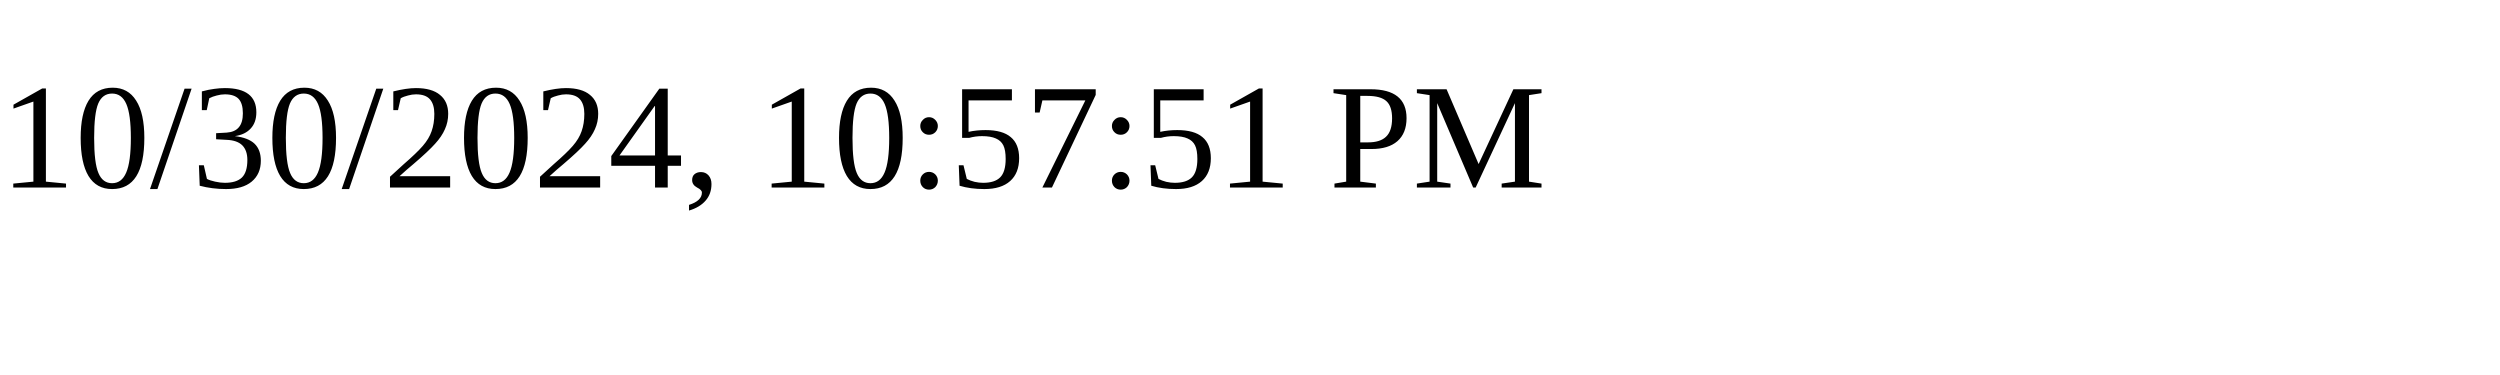
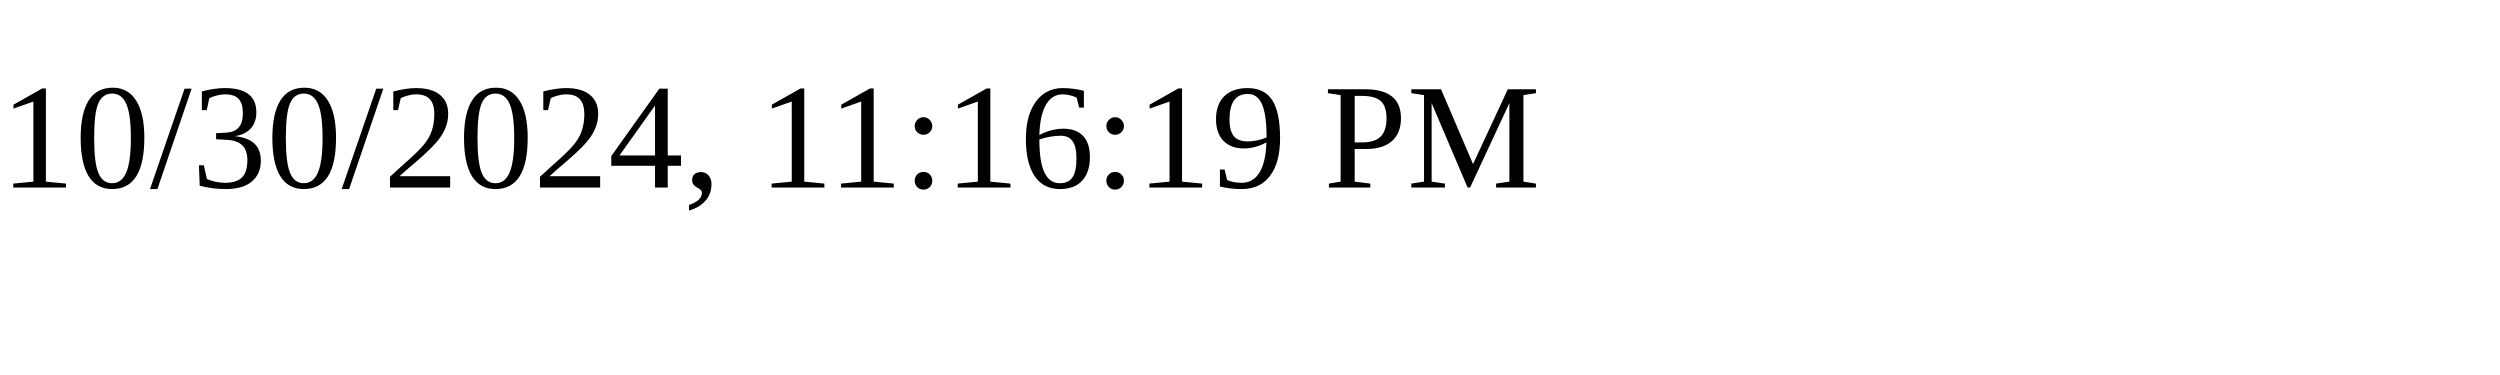
<svg xmlns="http://www.w3.org/2000/svg" height="30" width="200">
-   <text x="0" y="15">10/30/2024, 10:57:51 PM</text>
+   <text x="0" y="15">10/30/2024, 11:16:19 PM</text>
</svg>
